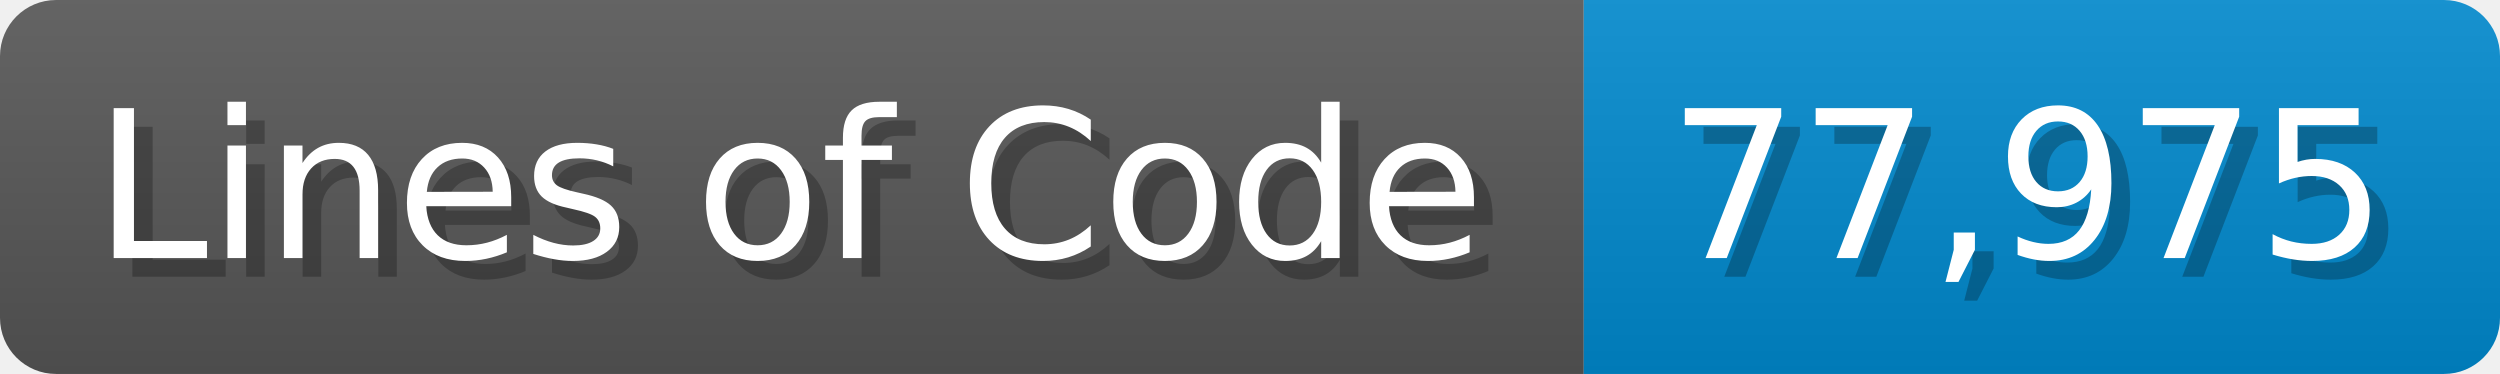
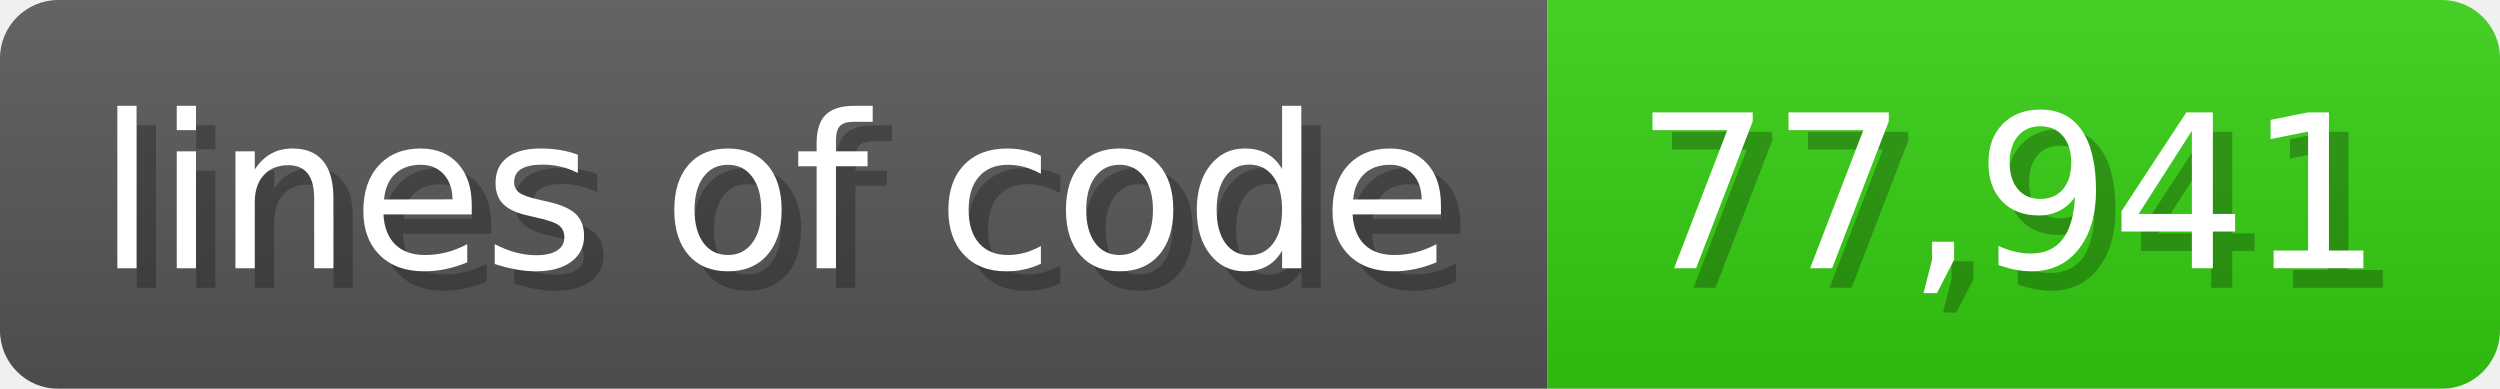
- <svg xmlns="http://www.w3.org/2000/svg" width="133.7" height="20" viewBox="0 0 1337 200">
+ <svg xmlns="http://www.w3.org/2000/svg" width="128.6" height="20" viewBox="0 0 1286 200">
  <linearGradient id="a" x2="0" y2="100%">
    <stop offset="0" stop-opacity=".1" stop-color="#EEE" />
    <stop offset="1" stop-opacity=".1" />
  </linearGradient>
  <mask id="m">
-     <rect width="1337" height="200" rx="30" fill="#FFF" />
+     <rect width="1286" height="200" rx="30" fill="#FFF" />
  </mask>
  <g mask="url(#m)">
-     <rect width="847" height="200" fill="#555" />
-     <rect width="490" height="200" fill="#08C" x="847" />
-     <rect width="1337" height="200" fill="url(#a)" />
+     <rect width="796" height="200" fill="#555" />
+     <rect width="490" height="200" fill="#3C1" x="796" />
+     <rect width="1286" height="200" fill="url(#a)" />
  </g>
  <g fill="#fff" text-anchor="start" font-family="Verdana,DejaVu Sans,sans-serif" font-size="110">
-     <text x="60" y="148" textLength="747" fill="#000" opacity="0.25">Lines of Code</text>
-     <text x="50" y="138" textLength="747">Lines of Code</text>
-     <text x="902" y="148" textLength="390" fill="#000" opacity="0.25">77,975</text>
-     <text x="892" y="138" textLength="390">77,975</text>
+     <text x="60" y="148" textLength="696" fill="#000" opacity="0.25">lines of code</text>
+     <text x="50" y="138" textLength="696">lines of code</text>
+     <text x="851" y="148" textLength="390" fill="#000" opacity="0.25">77,941</text>
+     <text x="841" y="138" textLength="390">77,941</text>
  </g>
</svg>
